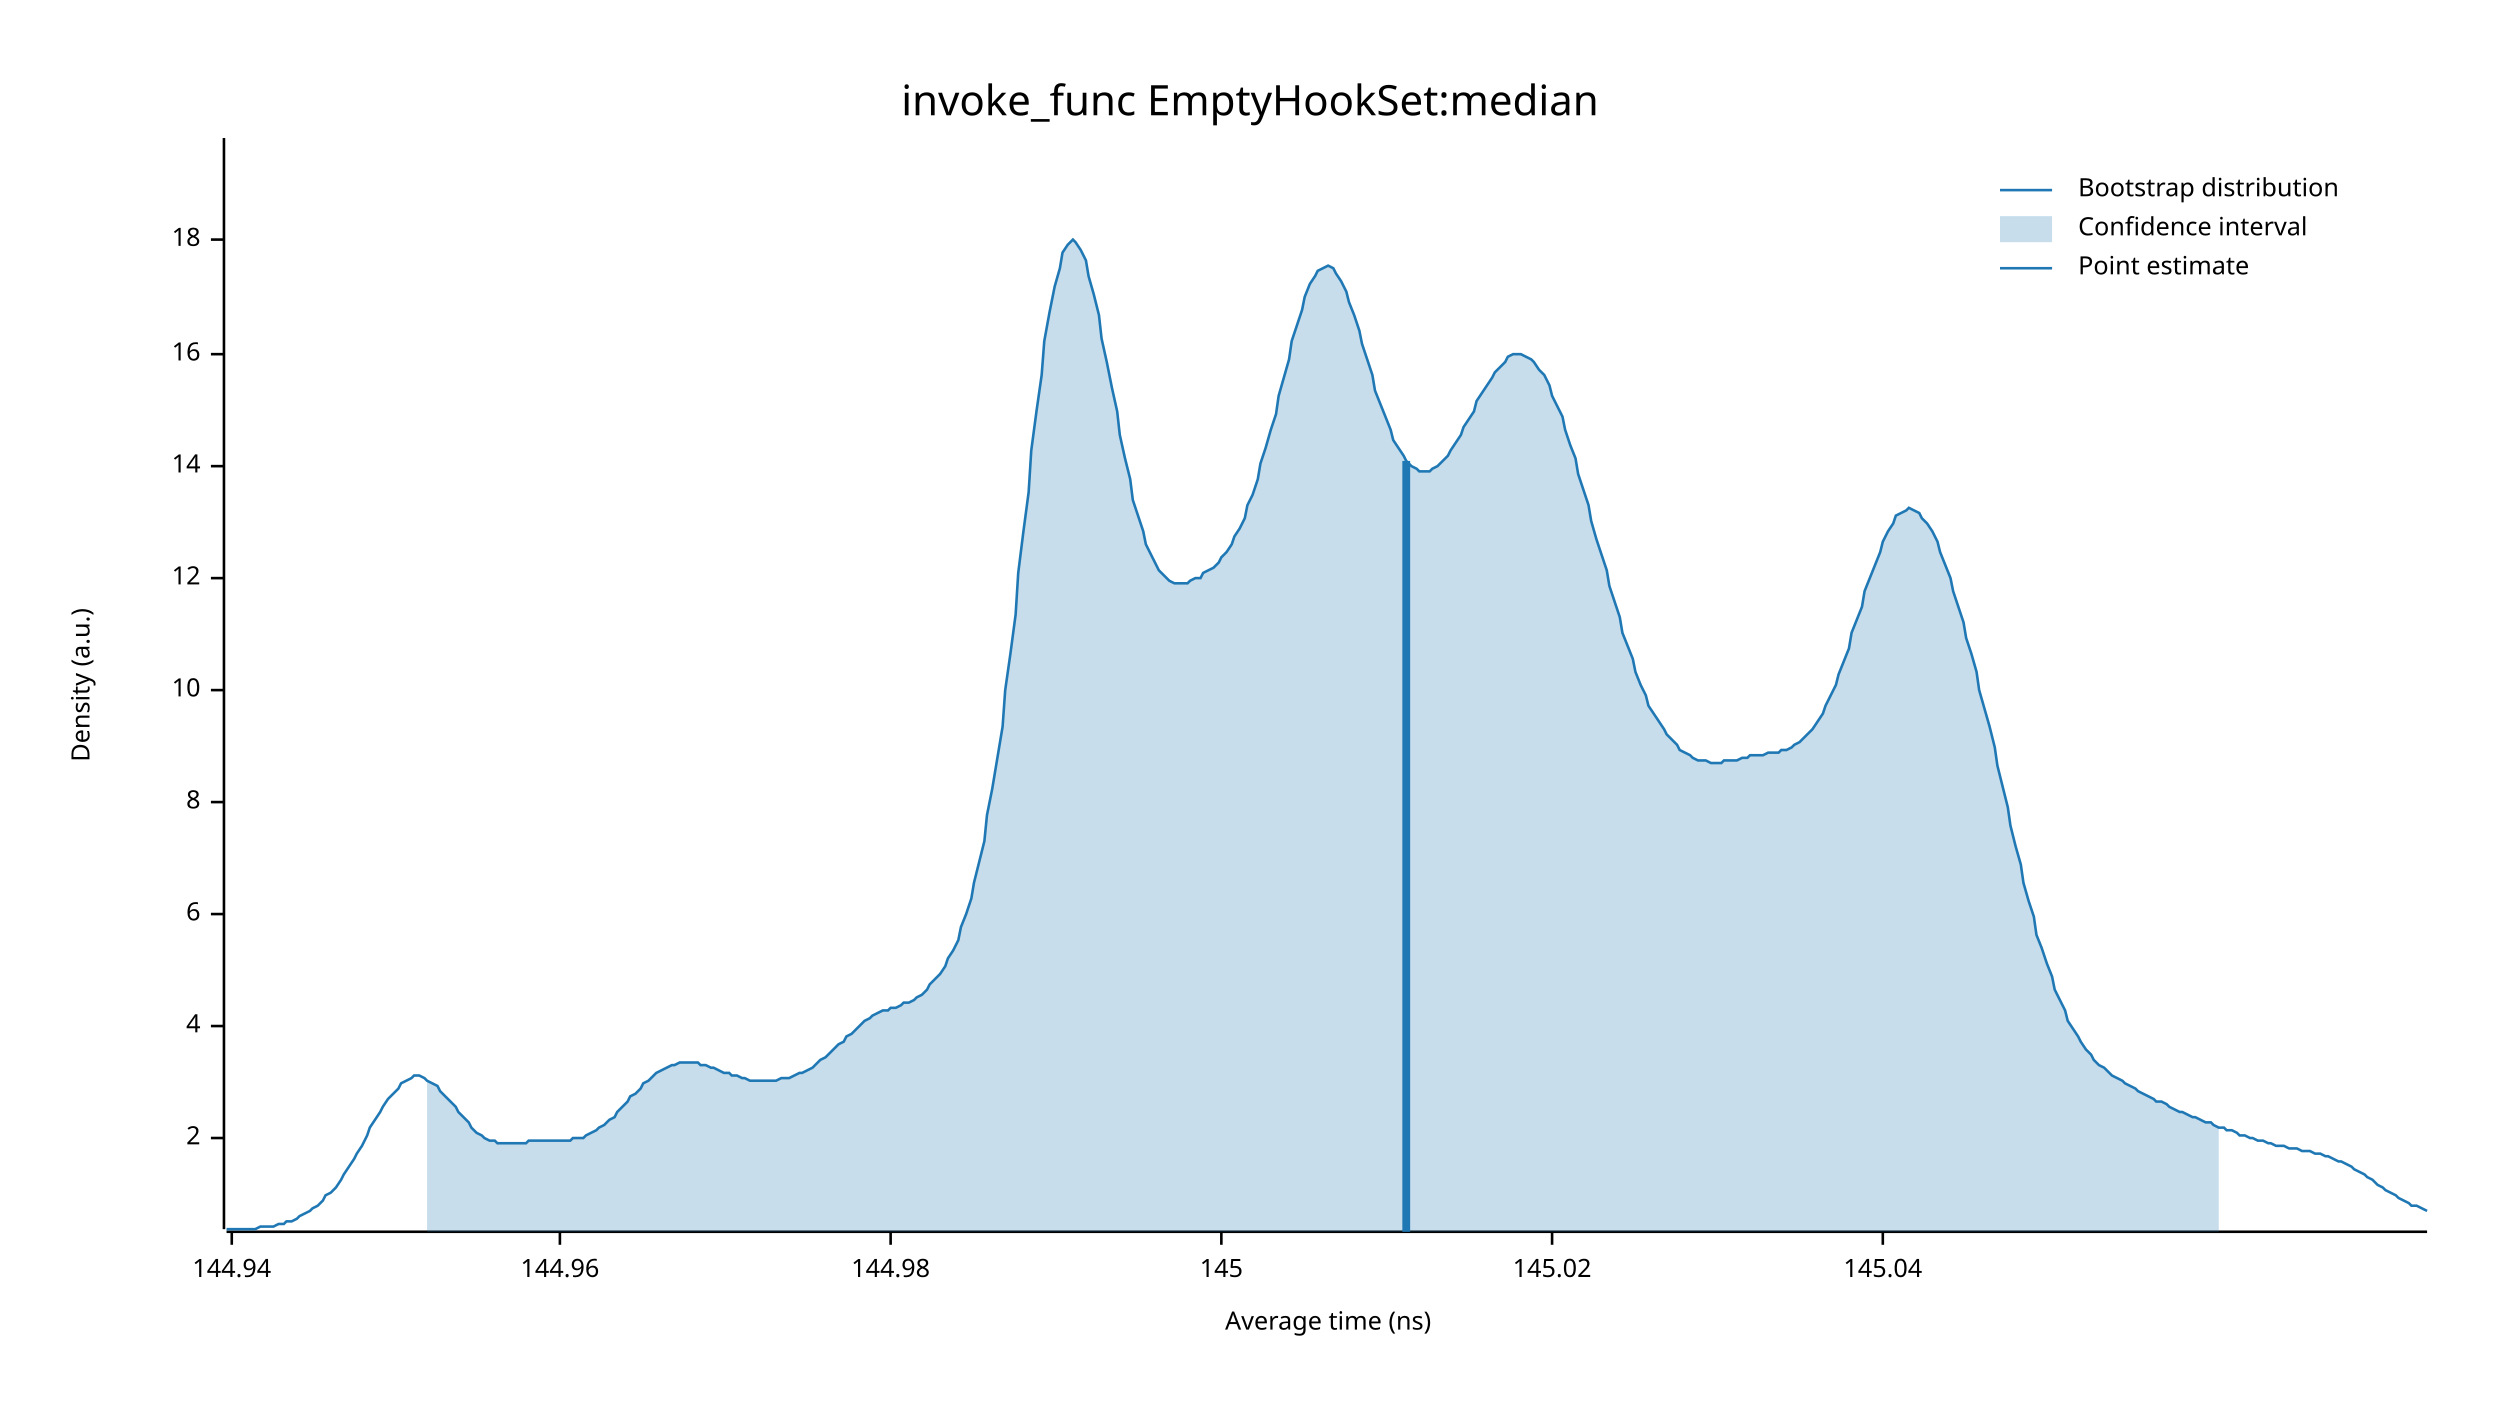
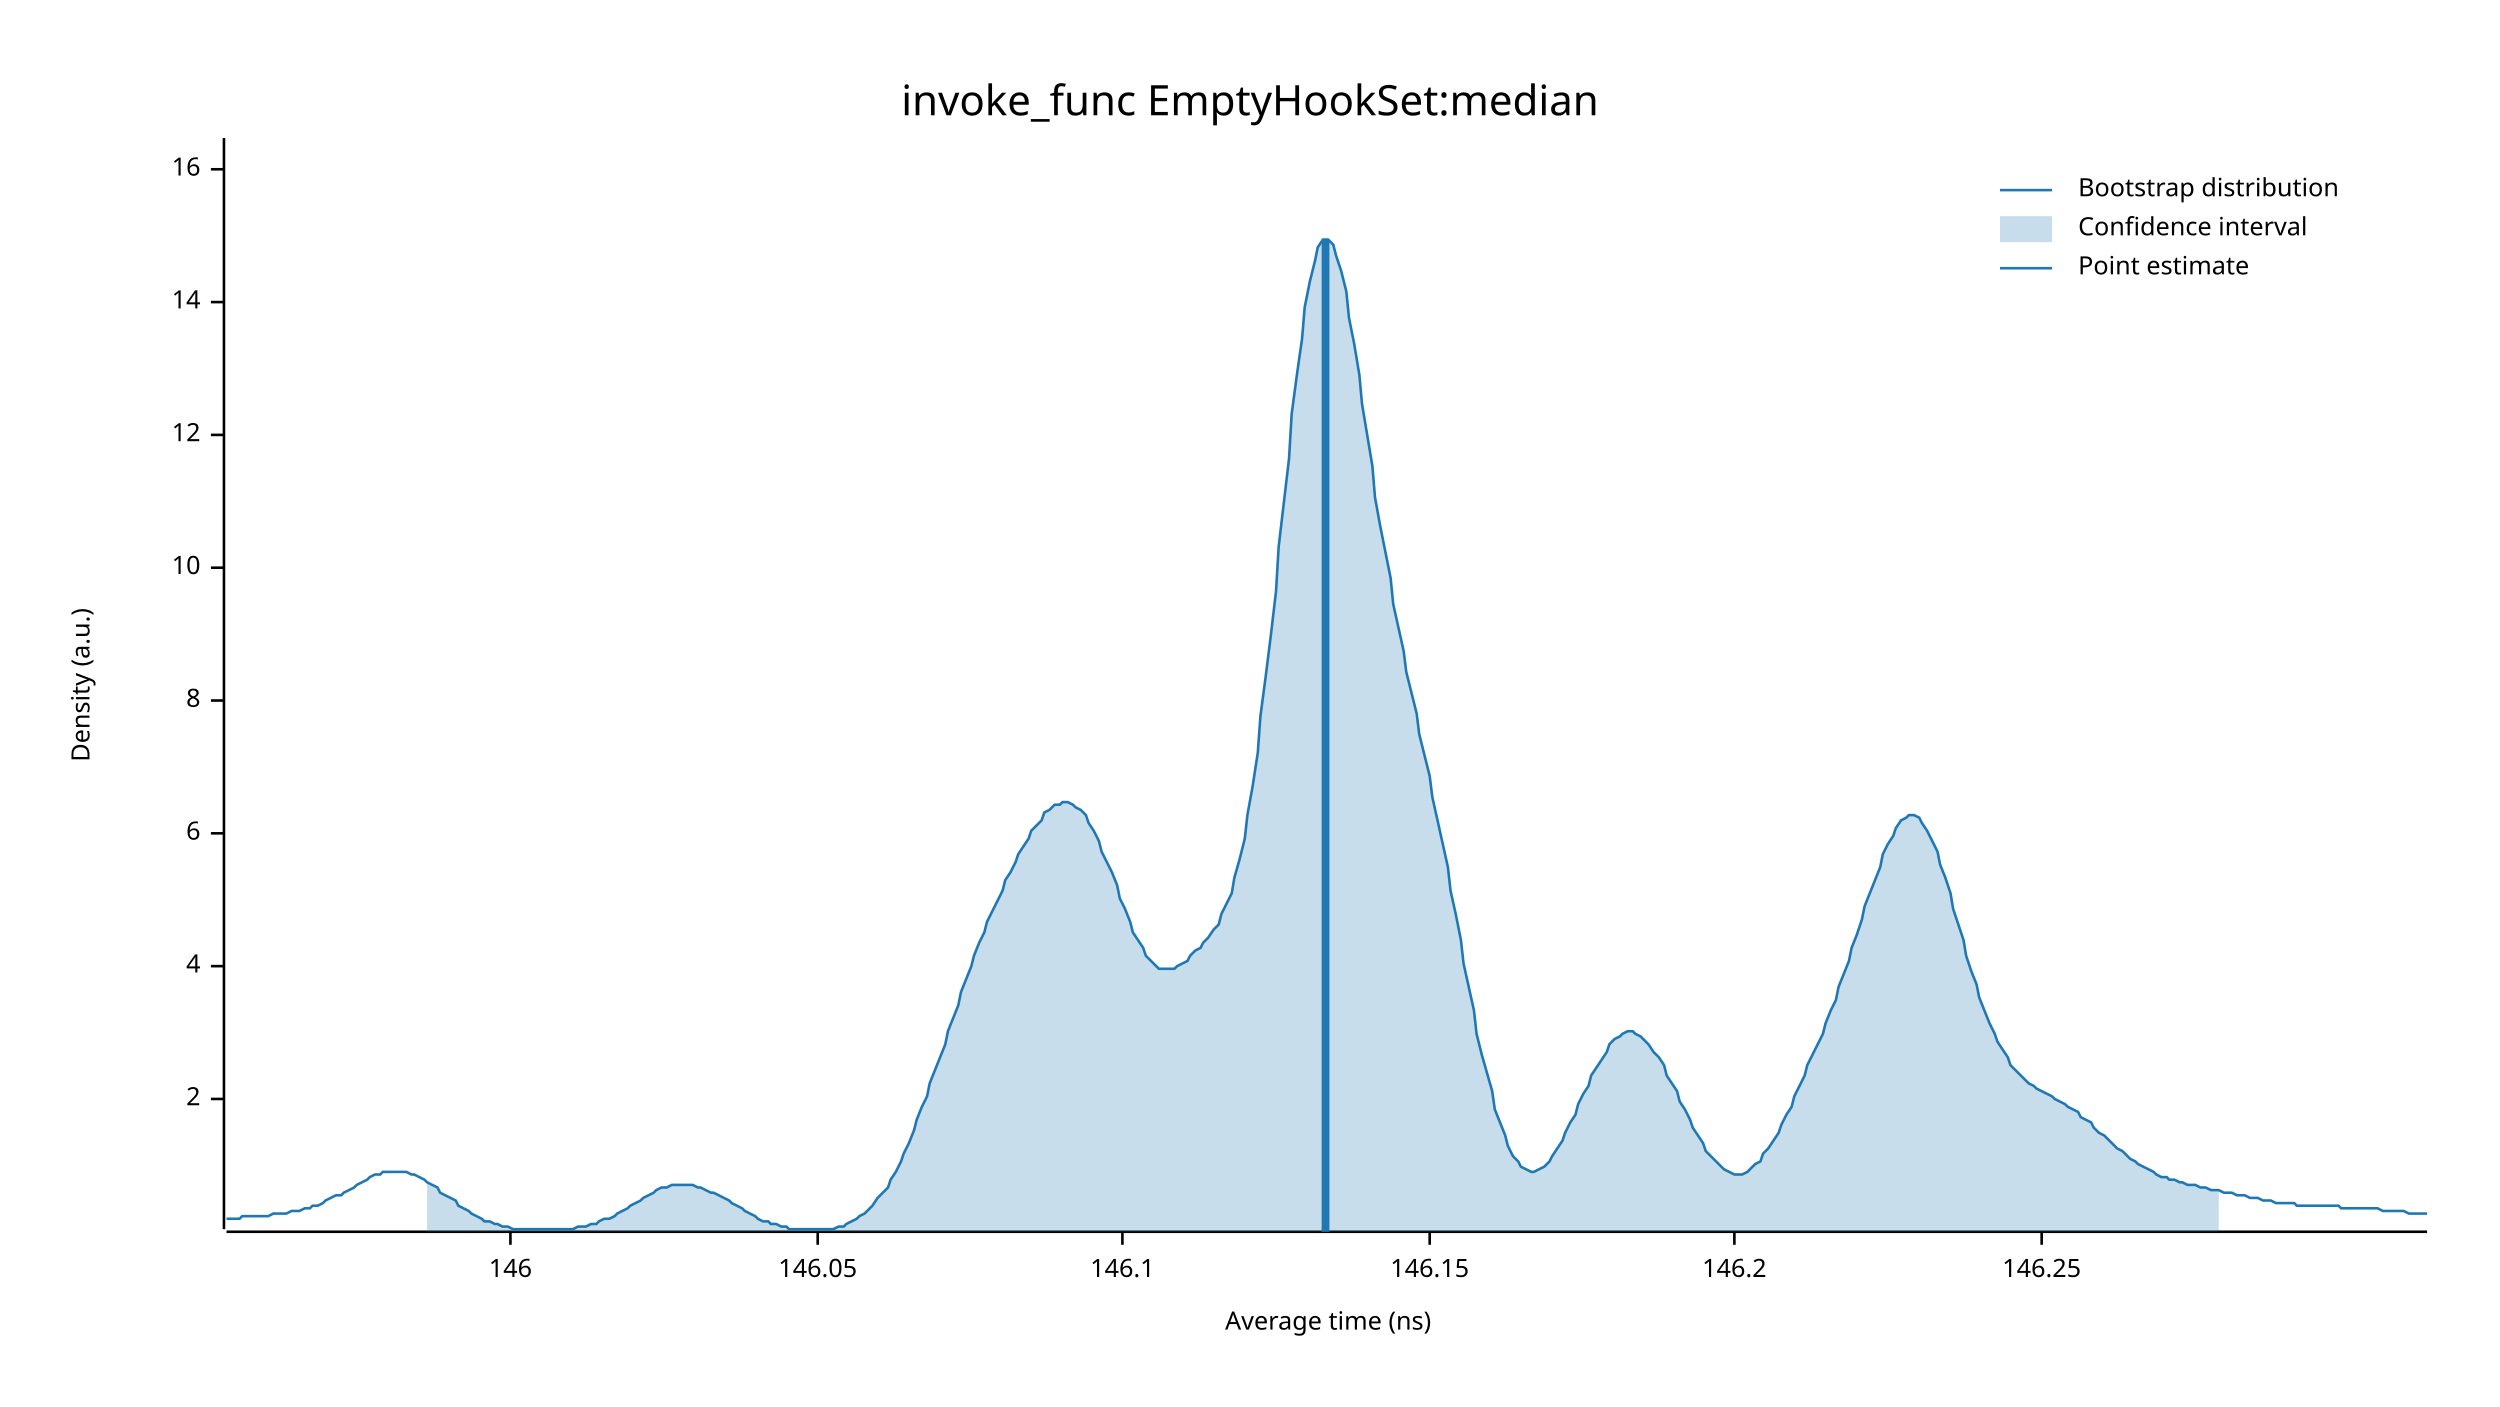
<svg xmlns="http://www.w3.org/2000/svg" width="960" height="540" viewBox="0 0 960 540">
  <text x="480" y="32" dy="0.76em" text-anchor="middle" font-family="sans-serif" font-size="16.129" opacity="1" fill="#000000">
invoke_func EmptyHookSet:median
</text>
  <text x="27" y="263" dy="0.76em" text-anchor="middle" font-family="sans-serif" font-size="9.677" opacity="1" fill="#000000" transform="rotate(270, 27, 263)">
Density (a.u.)
</text>
  <text x="510" y="513" dy="-0.5ex" text-anchor="middle" font-family="sans-serif" font-size="9.677" opacity="1" fill="#000000">
Average time (ns)
</text>
  <polyline fill="none" opacity="1" stroke="#000000" stroke-width="1" points="86,53 86,472 " />
-   <text x="77" y="437" dy="0.5ex" text-anchor="end" font-family="sans-serif" font-size="9.677" opacity="1" fill="#000000">
+   <text x="77" y="422" dy="0.5ex" text-anchor="end" font-family="sans-serif" font-size="9.677" opacity="1" fill="#000000">
2
</text>
-   <polyline fill="none" opacity="1" stroke="#000000" stroke-width="1" points="81,437 86,437 " />
-   <text x="77" y="394" dy="0.5ex" text-anchor="end" font-family="sans-serif" font-size="9.677" opacity="1" fill="#000000">
+   <polyline fill="none" opacity="1" stroke="#000000" stroke-width="1" points="81,422 86,422 " />
+   <text x="77" y="371" dy="0.5ex" text-anchor="end" font-family="sans-serif" font-size="9.677" opacity="1" fill="#000000">
4
</text>
-   <polyline fill="none" opacity="1" stroke="#000000" stroke-width="1" points="81,394 86,394 " />
-   <text x="77" y="351" dy="0.5ex" text-anchor="end" font-family="sans-serif" font-size="9.677" opacity="1" fill="#000000">
+   <polyline fill="none" opacity="1" stroke="#000000" stroke-width="1" points="81,371 86,371 " />
+   <text x="77" y="320" dy="0.5ex" text-anchor="end" font-family="sans-serif" font-size="9.677" opacity="1" fill="#000000">
6
</text>
-   <polyline fill="none" opacity="1" stroke="#000000" stroke-width="1" points="81,351 86,351 " />
-   <text x="77" y="308" dy="0.5ex" text-anchor="end" font-family="sans-serif" font-size="9.677" opacity="1" fill="#000000">
+   <polyline fill="none" opacity="1" stroke="#000000" stroke-width="1" points="81,320 86,320 " />
+   <text x="77" y="269" dy="0.5ex" text-anchor="end" font-family="sans-serif" font-size="9.677" opacity="1" fill="#000000">
8
</text>
-   <polyline fill="none" opacity="1" stroke="#000000" stroke-width="1" points="81,308 86,308 " />
-   <text x="77" y="265" dy="0.5ex" text-anchor="end" font-family="sans-serif" font-size="9.677" opacity="1" fill="#000000">
+   <polyline fill="none" opacity="1" stroke="#000000" stroke-width="1" points="81,269 86,269 " />
+   <text x="77" y="218" dy="0.5ex" text-anchor="end" font-family="sans-serif" font-size="9.677" opacity="1" fill="#000000">
10
</text>
-   <polyline fill="none" opacity="1" stroke="#000000" stroke-width="1" points="81,265 86,265 " />
-   <text x="77" y="222" dy="0.5ex" text-anchor="end" font-family="sans-serif" font-size="9.677" opacity="1" fill="#000000">
+   <polyline fill="none" opacity="1" stroke="#000000" stroke-width="1" points="81,218 86,218 " />
+   <text x="77" y="167" dy="0.5ex" text-anchor="end" font-family="sans-serif" font-size="9.677" opacity="1" fill="#000000">
12
</text>
-   <polyline fill="none" opacity="1" stroke="#000000" stroke-width="1" points="81,222 86,222 " />
-   <text x="77" y="179" dy="0.5ex" text-anchor="end" font-family="sans-serif" font-size="9.677" opacity="1" fill="#000000">
+   <polyline fill="none" opacity="1" stroke="#000000" stroke-width="1" points="81,167 86,167 " />
+   <text x="77" y="116" dy="0.5ex" text-anchor="end" font-family="sans-serif" font-size="9.677" opacity="1" fill="#000000">
14
</text>
-   <polyline fill="none" opacity="1" stroke="#000000" stroke-width="1" points="81,179 86,179 " />
-   <text x="77" y="136" dy="0.5ex" text-anchor="end" font-family="sans-serif" font-size="9.677" opacity="1" fill="#000000">
+   <polyline fill="none" opacity="1" stroke="#000000" stroke-width="1" points="81,116 86,116 " />
+   <text x="77" y="65" dy="0.5ex" text-anchor="end" font-family="sans-serif" font-size="9.677" opacity="1" fill="#000000">
16
</text>
-   <polyline fill="none" opacity="1" stroke="#000000" stroke-width="1" points="81,136 86,136 " />
-   <text x="77" y="92" dy="0.5ex" text-anchor="end" font-family="sans-serif" font-size="9.677" opacity="1" fill="#000000">
- 18
+   <polyline fill="none" opacity="1" stroke="#000000" stroke-width="1" points="81,65 86,65 " />
+   <polyline fill="none" opacity="1" stroke="#000000" stroke-width="1" points="87,473 932,473 " />
+   <text x="196" y="483" dy="0.76em" text-anchor="middle" font-family="sans-serif" font-size="9.677" opacity="1" fill="#000000">
+ 146
</text>
-   <polyline fill="none" opacity="1" stroke="#000000" stroke-width="1" points="81,92 86,92 " />
-   <polyline fill="none" opacity="1" stroke="#000000" stroke-width="1" points="87,473 932,473 " />
-   <text x="89" y="483" dy="0.76em" text-anchor="middle" font-family="sans-serif" font-size="9.677" opacity="1" fill="#000000">
- 144.94
+   <polyline fill="none" opacity="1" stroke="#000000" stroke-width="1" points="196,473 196,478 " />
+   <text x="314" y="483" dy="0.76em" text-anchor="middle" font-family="sans-serif" font-size="9.677" opacity="1" fill="#000000">
+ 146.05
</text>
-   <polyline fill="none" opacity="1" stroke="#000000" stroke-width="1" points="89,473 89,478 " />
-   <text x="215" y="483" dy="0.76em" text-anchor="middle" font-family="sans-serif" font-size="9.677" opacity="1" fill="#000000">
- 144.96
+   <polyline fill="none" opacity="1" stroke="#000000" stroke-width="1" points="314,473 314,478 " />
+   <text x="431" y="483" dy="0.76em" text-anchor="middle" font-family="sans-serif" font-size="9.677" opacity="1" fill="#000000">
+ 146.1
</text>
-   <polyline fill="none" opacity="1" stroke="#000000" stroke-width="1" points="215,473 215,478 " />
-   <text x="342" y="483" dy="0.76em" text-anchor="middle" font-family="sans-serif" font-size="9.677" opacity="1" fill="#000000">
- 144.98
+   <polyline fill="none" opacity="1" stroke="#000000" stroke-width="1" points="431,473 431,478 " />
+   <text x="549" y="483" dy="0.76em" text-anchor="middle" font-family="sans-serif" font-size="9.677" opacity="1" fill="#000000">
+ 146.15
</text>
-   <polyline fill="none" opacity="1" stroke="#000000" stroke-width="1" points="342,473 342,478 " />
-   <text x="469" y="483" dy="0.76em" text-anchor="middle" font-family="sans-serif" font-size="9.677" opacity="1" fill="#000000">
- 145
+   <polyline fill="none" opacity="1" stroke="#000000" stroke-width="1" points="549,473 549,478 " />
+   <text x="666" y="483" dy="0.76em" text-anchor="middle" font-family="sans-serif" font-size="9.677" opacity="1" fill="#000000">
+ 146.2
</text>
-   <polyline fill="none" opacity="1" stroke="#000000" stroke-width="1" points="469,473 469,478 " />
-   <text x="596" y="483" dy="0.76em" text-anchor="middle" font-family="sans-serif" font-size="9.677" opacity="1" fill="#000000">
- 145.02
+   <polyline fill="none" opacity="1" stroke="#000000" stroke-width="1" points="666,473 666,478 " />
+   <text x="784" y="483" dy="0.76em" text-anchor="middle" font-family="sans-serif" font-size="9.677" opacity="1" fill="#000000">
+ 146.25
</text>
-   <polyline fill="none" opacity="1" stroke="#000000" stroke-width="1" points="596,473 596,478 " />
-   <text x="723" y="483" dy="0.76em" text-anchor="middle" font-family="sans-serif" font-size="9.677" opacity="1" fill="#000000">
- 145.04
- </text>
-   <polyline fill="none" opacity="1" stroke="#000000" stroke-width="1" points="723,473 723,478 " />
-   <polyline fill="none" opacity="1" stroke="#1F78B4" stroke-width="1" points="87,472 88,472 90,472 92,472 93,472 95,472 97,472 98,472 100,471 102,471 103,471 105,471 107,470 109,470 110,469 112,469 114,468 115,467 117,466 119,465 120,464 122,463 124,461 125,459 127,458 129,456 131,453 132,451 134,448 136,445 137,443 139,440 141,436 142,433 144,430 146,427 147,425 149,422 151,420 153,418 154,416 156,415 158,414 159,413 161,413 163,414 164,415 166,416 168,417 169,419 171,421 173,423 175,425 176,427 178,429 180,431 181,433 183,435 185,436 186,437 188,438 190,438 191,439 193,439 195,439 197,439 198,439 200,439 202,439 203,438 205,438 207,438 208,438 210,438 212,438 214,438 215,438 217,438 219,438 220,437 222,437 224,437 225,436 227,435 229,434 230,433 232,432 234,430 236,429 237,427 239,425 241,423 242,421 244,420 246,418 247,416 249,415 251,413 252,412 254,411 256,410 258,409 259,409 261,408 263,408 264,408 266,408 268,408 269,409 271,409 273,410 274,410 276,411 278,412 280,412 281,413 283,413 285,414 286,414 288,415 290,415 291,415 293,415 295,415 296,415 298,415 300,414 302,414 303,414 305,413 307,412 308,412 310,411 312,410 313,409 315,407 317,406 318,405 320,403 322,401 324,400 325,398 327,397 329,395 330,394 332,392 334,391 335,390 337,389 339,388 341,388 342,387 344,387 346,386 347,385 349,385 351,384 352,383 354,382 356,380 357,378 359,376 361,374 363,371 364,368 366,365 368,361 369,356 371,351 373,345 374,339 376,331 378,323 379,313 381,303 383,291 385,279 386,265 388,251 390,236 391,220 393,204 395,189 396,173 398,158 400,144 401,131 403,120 405,110 407,103 408,97 410,94 412,92 413,93 415,96 417,100 418,106 420,113 422,121 423,130 425,139 427,149 429,158 430,167 432,176 434,184 435,192 437,198 439,204 440,209 442,213 444,217 445,219 447,221 449,223 451,224 452,224 454,224 456,224 457,223 459,222 461,222 462,220 464,219 466,218 468,216 469,214 471,212 473,209 474,206 476,203 478,199 479,194 481,190 483,184 484,178 486,172 488,165 490,159 491,152 493,145 495,138 496,131 498,125 500,119 501,114 503,109 505,106 506,104 508,103 510,102 512,103 513,105 515,108 517,112 518,116 520,121 522,127 523,132 525,138 527,144 528,150 530,155 532,160 534,165 535,169 537,172 539,175 540,177 542,179 544,180 545,181 547,181 549,181 550,180 552,179 554,177 556,175 557,173 559,170 561,167 562,164 564,161 566,158 567,154 569,151 571,148 573,145 574,143 576,141 578,139 579,137 581,136 583,136 584,136 586,137 588,138 589,139 591,142 593,144 595,148 596,152 598,156 600,160 601,165 603,171 605,176 606,182 608,188 610,194 611,200 613,207 615,213 617,219 618,225 620,231 622,237 623,243 625,248 627,253 628,258 630,263 632,267 633,271 635,274 637,277 639,280 640,282 642,284 644,286 645,288 647,289 649,290 650,291 652,292 654,292 655,292 657,293 659,293 661,293 662,292 664,292 666,292 667,292 669,291 671,291 672,290 674,290 676,290 677,290 679,289 681,289 683,289 684,288 686,288 688,287 689,286 691,285 693,283 694,282 696,280 698,277 700,274 701,271 703,267 705,263 706,259 708,254 710,249 711,243 713,238 715,233 716,227 718,222 720,217 722,212 723,208 725,204 727,201 728,198 730,197 732,196 733,195 735,196 737,197 738,199 740,201 742,204 744,208 745,212 747,217 749,222 750,227 752,233 754,239 755,245 757,251 759,258 760,265 762,272 764,279 766,287 767,294 769,302 771,310 772,317 774,325 776,332 777,339 779,346 781,352 782,359 784,364 786,370 788,375 789,380 791,384 793,388 794,392 796,395 798,398 799,400 801,403 803,405 804,407 806,409 808,410 810,412 811,413 813,414 815,415 816,416 818,417 820,418 821,419 823,420 825,421 827,422 828,423 830,423 832,424 833,425 835,426 837,427 838,427 840,428 842,429 843,429 845,430 847,431 849,431 850,432 852,433 854,433 855,434 857,434 859,435 860,436 862,436 864,437 865,437 867,438 869,438 871,439 872,439 874,440 876,440 877,440 879,441 881,441 882,441 884,442 886,442 887,442 889,443 891,443 893,444 894,444 896,445 898,446 899,446 901,447 903,448 904,449 906,450 908,451 909,452 911,453 913,455 915,456 916,457 918,458 920,459 921,460 923,461 925,462 926,463 928,463 930,464 932,465 " />
-   <polygon opacity="0.25" fill="#1F78B4" points="164,415 166,416 168,417 169,419 171,421 173,423 175,425 176,427 178,429 180,431 181,433 183,435 185,436 186,437 188,438 190,438 191,439 193,439 195,439 197,439 198,439 200,439 202,439 203,438 205,438 207,438 208,438 210,438 212,438 214,438 215,438 217,438 219,438 220,437 222,437 224,437 225,436 227,435 229,434 230,433 232,432 234,430 236,429 237,427 239,425 241,423 242,421 244,420 246,418 247,416 249,415 251,413 252,412 254,411 256,410 258,409 259,409 261,408 263,408 264,408 266,408 268,408 269,409 271,409 273,410 274,410 276,411 278,412 280,412 281,413 283,413 285,414 286,414 288,415 290,415 291,415 293,415 295,415 296,415 298,415 300,414 302,414 303,414 305,413 307,412 308,412 310,411 312,410 313,409 315,407 317,406 318,405 320,403 322,401 324,400 325,398 327,397 329,395 330,394 332,392 334,391 335,390 337,389 339,388 341,388 342,387 344,387 346,386 347,385 349,385 351,384 352,383 354,382 356,380 357,378 359,376 361,374 363,371 364,368 366,365 368,361 369,356 371,351 373,345 374,339 376,331 378,323 379,313 381,303 383,291 385,279 386,265 388,251 390,236 391,220 393,204 395,189 396,173 398,158 400,144 401,131 403,120 405,110 407,103 408,97 410,94 412,92 413,93 415,96 417,100 418,106 420,113 422,121 423,130 425,139 427,149 429,158 430,167 432,176 434,184 435,192 437,198 439,204 440,209 442,213 444,217 445,219 447,221 449,223 451,224 452,224 454,224 456,224 457,223 459,222 461,222 462,220 464,219 466,218 468,216 469,214 471,212 473,209 474,206 476,203 478,199 479,194 481,190 483,184 484,178 486,172 488,165 490,159 491,152 493,145 495,138 496,131 498,125 500,119 501,114 503,109 505,106 506,104 508,103 510,102 512,103 513,105 515,108 517,112 518,116 520,121 522,127 523,132 525,138 527,144 528,150 530,155 532,160 534,165 535,169 537,172 539,175 540,177 542,179 544,180 545,181 547,181 549,181 550,180 552,179 554,177 556,175 557,173 559,170 561,167 562,164 564,161 566,158 567,154 569,151 571,148 573,145 574,143 576,141 578,139 579,137 581,136 583,136 584,136 586,137 588,138 589,139 591,142 593,144 595,148 596,152 598,156 600,160 601,165 603,171 605,176 606,182 608,188 610,194 611,200 613,207 615,213 617,219 618,225 620,231 622,237 623,243 625,248 627,253 628,258 630,263 632,267 633,271 635,274 637,277 639,280 640,282 642,284 644,286 645,288 647,289 649,290 650,291 652,292 654,292 655,292 657,293 659,293 661,293 662,292 664,292 666,292 667,292 669,291 671,291 672,290 674,290 676,290 677,290 679,289 681,289 683,289 684,288 686,288 688,287 689,286 691,285 693,283 694,282 696,280 698,277 700,274 701,271 703,267 705,263 706,259 708,254 710,249 711,243 713,238 715,233 716,227 718,222 720,217 722,212 723,208 725,204 727,201 728,198 730,197 732,196 733,195 735,196 737,197 738,199 740,201 742,204 744,208 745,212 747,217 749,222 750,227 752,233 754,239 755,245 757,251 759,258 760,265 762,272 764,279 766,287 767,294 769,302 771,310 772,317 774,325 776,332 777,339 779,346 781,352 782,359 784,364 786,370 788,375 789,380 791,384 793,388 794,392 796,395 798,398 799,400 801,403 803,405 804,407 806,409 808,410 810,412 811,413 813,414 815,415 816,416 818,417 820,418 821,419 823,420 825,421 827,422 828,423 830,423 832,424 833,425 835,426 837,427 838,427 840,428 842,429 843,429 845,430 847,431 849,431 850,432 852,433 852,473 164,473 " />
-   <polyline fill="none" opacity="1" stroke="#1F78B4" stroke-width="3" points="540,473 540,177 " />
+   <polyline fill="none" opacity="1" stroke="#000000" stroke-width="1" points="784,473 784,478 " />
+   <polyline fill="none" opacity="1" stroke="#1F78B4" stroke-width="1" points="87,468 88,468 90,468 92,468 93,467 95,467 97,467 98,467 100,467 102,467 103,467 105,466 107,466 109,466 110,466 112,465 114,465 115,465 117,464 119,464 120,463 122,463 124,462 125,461 127,460 129,459 131,459 132,458 134,457 136,456 137,455 139,454 141,453 142,452 144,451 146,451 147,450 149,450 151,450 153,450 154,450 156,450 158,451 159,451 161,452 163,453 164,454 166,455 168,456 169,458 171,459 173,460 175,461 176,463 178,464 180,465 181,466 183,467 185,468 186,469 188,469 190,470 191,470 193,471 195,471 197,472 198,472 200,472 202,472 203,472 205,472 207,472 208,472 210,472 212,472 214,472 215,472 217,472 219,472 220,472 222,471 224,471 225,471 227,470 229,470 230,469 232,468 234,468 236,467 237,466 239,465 241,464 242,463 244,462 246,461 247,460 249,459 251,458 252,457 254,456 256,456 258,455 259,455 261,455 263,455 264,455 266,455 268,456 269,456 271,457 273,458 274,458 276,459 278,460 280,461 281,462 283,463 285,464 286,465 288,466 290,467 291,468 293,469 295,469 296,470 298,470 300,471 302,471 303,472 305,472 307,472 308,472 310,472 312,472 313,472 315,472 317,472 318,472 320,472 322,471 324,471 325,470 327,469 329,468 330,467 332,466 334,464 335,463 337,460 339,458 341,456 342,453 344,450 346,446 347,443 349,439 351,434 352,430 354,425 356,421 357,416 359,411 361,406 363,401 364,396 366,391 368,386 369,381 371,376 373,371 374,367 376,362 378,358 379,354 381,350 383,346 385,342 386,338 388,335 390,331 391,328 393,325 395,322 396,319 398,317 400,315 401,312 403,311 405,309 407,309 408,308 410,308 412,309 413,310 415,311 417,313 418,316 420,319 422,323 423,327 425,331 427,335 429,340 430,345 432,349 434,354 435,358 437,361 439,364 440,367 442,369 444,371 445,372 447,372 449,372 451,372 452,371 454,370 456,369 457,367 459,365 461,364 462,362 464,360 466,357 468,355 469,351 471,347 473,343 474,337 476,330 478,322 479,313 481,302 483,289 484,275 486,260 488,244 490,227 491,210 493,193 495,176 496,159 498,144 500,130 501,118 503,108 505,100 506,95 508,92 510,92 512,94 513,98 515,104 517,112 518,122 520,132 522,144 523,155 525,167 527,179 528,191 530,202 532,212 534,222 535,232 537,241 539,250 540,258 542,266 544,274 545,282 547,290 549,298 550,306 552,315 554,324 556,333 557,342 559,351 561,361 562,370 564,379 566,388 567,397 569,405 571,412 573,419 574,426 576,431 578,436 579,440 581,444 583,446 584,448 586,449 588,450 589,450 591,449 593,448 595,446 596,444 598,441 600,438 601,435 603,431 605,428 606,424 608,420 610,417 611,413 613,410 615,407 617,404 618,401 620,399 622,398 623,397 625,396 627,396 628,397 630,398 632,400 633,401 635,404 637,406 639,409 640,413 642,416 644,419 645,423 647,426 649,430 650,433 652,436 654,439 655,442 657,444 659,446 661,448 662,449 664,450 666,451 667,451 669,451 671,450 672,449 674,447 676,446 677,443 679,441 681,438 683,435 684,432 686,428 688,425 689,421 691,417 693,413 694,409 696,405 698,401 700,397 701,393 703,388 705,384 706,379 708,374 710,369 711,364 713,359 715,353 716,348 718,343 720,338 722,333 723,328 725,324 727,321 728,318 730,315 732,314 733,313 735,313 737,314 738,316 740,319 742,323 744,327 745,332 747,337 749,343 750,349 752,355 754,361 755,367 757,373 759,378 760,383 762,388 764,393 766,397 767,400 769,403 771,406 772,409 774,411 776,413 777,414 779,416 781,417 782,418 784,419 786,420 788,421 789,422 791,423 793,424 794,425 796,426 798,427 799,429 801,430 803,431 804,433 806,435 808,436 810,438 811,439 813,441 815,442 816,443 818,445 820,446 821,447 823,448 825,449 827,450 828,451 830,452 832,452 833,453 835,453 837,454 838,454 840,455 842,455 843,455 845,456 847,456 849,457 850,457 852,457 854,458 855,458 857,458 859,459 860,459 862,459 864,460 865,460 867,460 869,461 871,461 872,461 874,462 876,462 877,462 879,462 881,462 882,463 884,463 886,463 887,463 889,463 891,463 893,463 894,463 896,463 898,463 899,464 901,464 903,464 904,464 906,464 908,464 909,464 911,464 913,464 915,465 916,465 918,465 920,465 921,465 923,465 925,466 926,466 928,466 930,466 932,466 " />
+   <polygon opacity="0.25" fill="#1F78B4" points="164,454 166,455 168,456 169,458 171,459 173,460 175,461 176,463 178,464 180,465 181,466 183,467 185,468 186,469 188,469 190,470 191,470 193,471 195,471 197,472 198,472 200,472 202,472 203,472 205,472 207,472 208,472 210,472 212,472 214,472 215,472 217,472 219,472 220,472 222,471 224,471 225,471 227,470 229,470 230,469 232,468 234,468 236,467 237,466 239,465 241,464 242,463 244,462 246,461 247,460 249,459 251,458 252,457 254,456 256,456 258,455 259,455 261,455 263,455 264,455 266,455 268,456 269,456 271,457 273,458 274,458 276,459 278,460 280,461 281,462 283,463 285,464 286,465 288,466 290,467 291,468 293,469 295,469 296,470 298,470 300,471 302,471 303,472 305,472 307,472 308,472 310,472 312,472 313,472 315,472 317,472 318,472 320,472 322,471 324,471 325,470 327,469 329,468 330,467 332,466 334,464 335,463 337,460 339,458 341,456 342,453 344,450 346,446 347,443 349,439 351,434 352,430 354,425 356,421 357,416 359,411 361,406 363,401 364,396 366,391 368,386 369,381 371,376 373,371 374,367 376,362 378,358 379,354 381,350 383,346 385,342 386,338 388,335 390,331 391,328 393,325 395,322 396,319 398,317 400,315 401,312 403,311 405,309 407,309 408,308 410,308 412,309 413,310 415,311 417,313 418,316 420,319 422,323 423,327 425,331 427,335 429,340 430,345 432,349 434,354 435,358 437,361 439,364 440,367 442,369 444,371 445,372 447,372 449,372 451,372 452,371 454,370 456,369 457,367 459,365 461,364 462,362 464,360 466,357 468,355 469,351 471,347 473,343 474,337 476,330 478,322 479,313 481,302 483,289 484,275 486,260 488,244 490,227 491,210 493,193 495,176 496,159 498,144 500,130 501,118 503,108 505,100 506,95 508,92 510,92 512,94 513,98 515,104 517,112 518,122 520,132 522,144 523,155 525,167 527,179 528,191 530,202 532,212 534,222 535,232 537,241 539,250 540,258 542,266 544,274 545,282 547,290 549,298 550,306 552,315 554,324 556,333 557,342 559,351 561,361 562,370 564,379 566,388 567,397 569,405 571,412 573,419 574,426 576,431 578,436 579,440 581,444 583,446 584,448 586,449 588,450 589,450 591,449 593,448 595,446 596,444 598,441 600,438 601,435 603,431 605,428 606,424 608,420 610,417 611,413 613,410 615,407 617,404 618,401 620,399 622,398 623,397 625,396 627,396 628,397 630,398 632,400 633,401 635,404 637,406 639,409 640,413 642,416 644,419 645,423 647,426 649,430 650,433 652,436 654,439 655,442 657,444 659,446 661,448 662,449 664,450 666,451 667,451 669,451 671,450 672,449 674,447 676,446 677,443 679,441 681,438 683,435 684,432 686,428 688,425 689,421 691,417 693,413 694,409 696,405 698,401 700,397 701,393 703,388 705,384 706,379 708,374 710,369 711,364 713,359 715,353 716,348 718,343 720,338 722,333 723,328 725,324 727,321 728,318 730,315 732,314 733,313 735,313 737,314 738,316 740,319 742,323 744,327 745,332 747,337 749,343 750,349 752,355 754,361 755,367 757,373 759,378 760,383 762,388 764,393 766,397 767,400 769,403 771,406 772,409 774,411 776,413 777,414 779,416 781,417 782,418 784,419 786,420 788,421 789,422 791,423 793,424 794,425 796,426 798,427 799,429 801,430 803,431 804,433 806,435 808,436 810,438 811,439 813,441 815,442 816,443 818,445 820,446 821,447 823,448 825,449 827,450 828,451 830,452 832,452 833,453 835,453 837,454 838,454 840,455 842,455 843,455 845,456 847,456 849,457 850,457 852,457 852,473 164,473 " />
+   <polyline fill="none" opacity="1" stroke="#1F78B4" stroke-width="3" points="509,473 509,92 " />
  <text x="798" y="68" dy="0.76em" text-anchor="start" font-family="sans-serif" font-size="9.677" opacity="1" fill="#000000">
Bootstrap distribution
</text>
  <text x="798" y="83" dy="0.76em" text-anchor="start" font-family="sans-serif" font-size="9.677" opacity="1" fill="#000000">
Confidence interval
</text>
  <text x="798" y="98" dy="0.76em" text-anchor="start" font-family="sans-serif" font-size="9.677" opacity="1" fill="#000000">
Point estimate
</text>
  <polyline fill="none" opacity="1" stroke="#1F78B4" stroke-width="1" points="768,73 788,73 " />
  <rect x="768" y="83" width="20" height="10" opacity="0.25" fill="#1F78B4" stroke="none" />
  <polyline fill="none" opacity="1" stroke="#1F78B4" stroke-width="1" points="768,103 788,103 " />
</svg>
